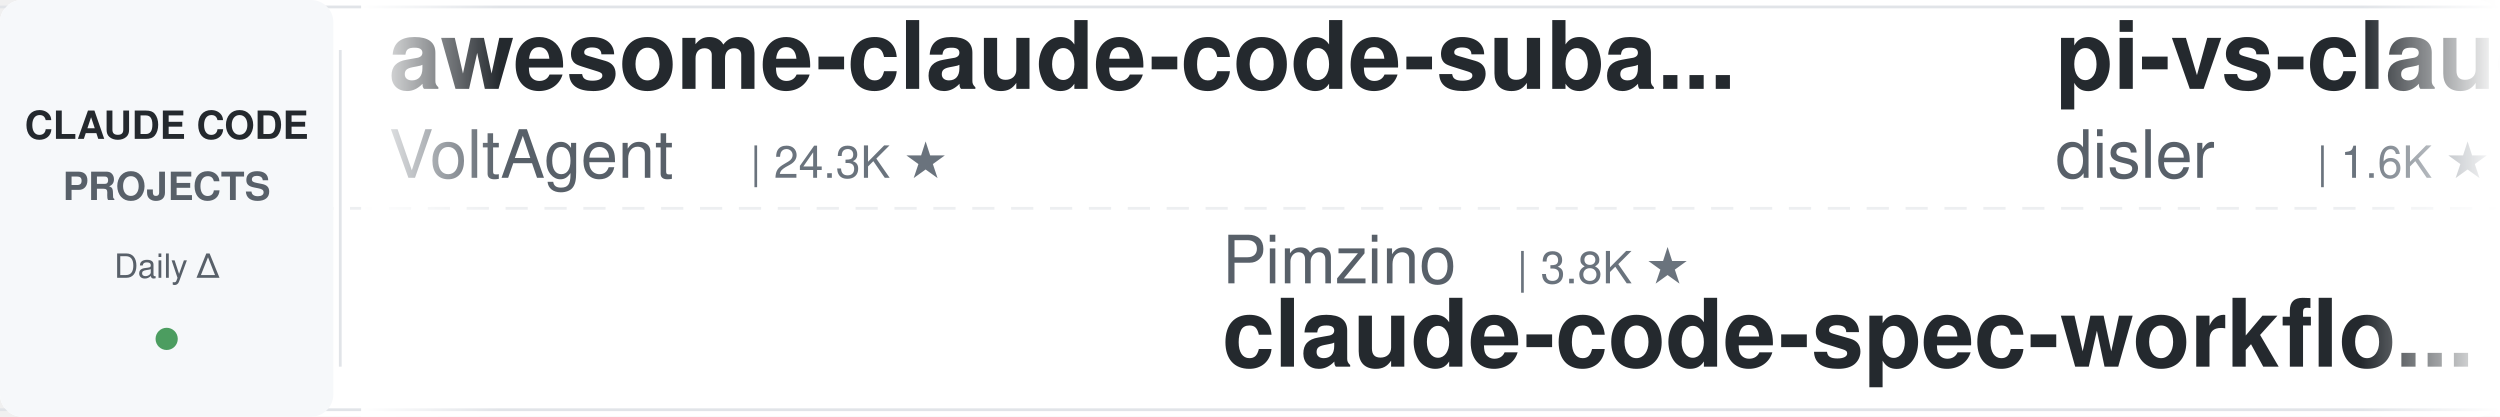
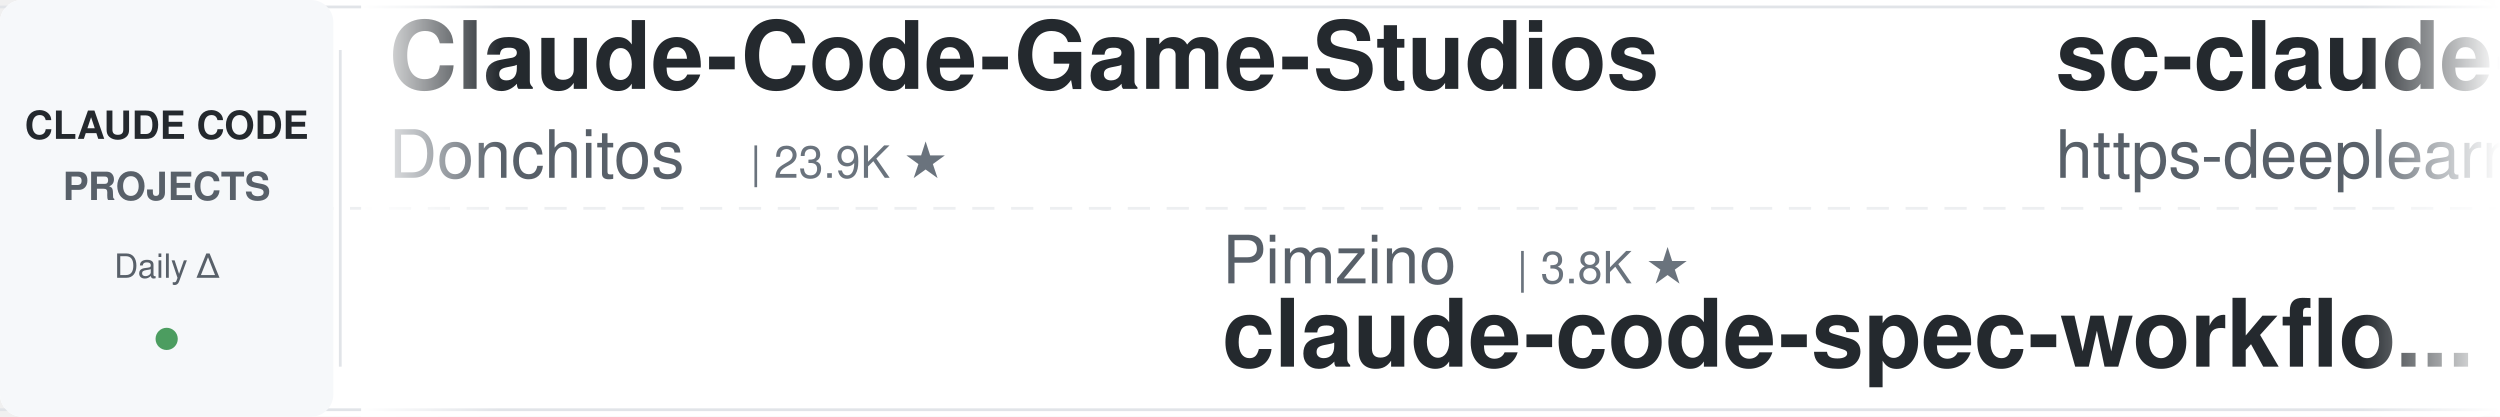
<svg xmlns="http://www.w3.org/2000/svg" width="900" height="150">
  <defs>
    <linearGradient id="leftFade" x1="0%" y1="0%" x2="100%" y2="0%">
      <stop offset="0%" style="stop-color:#ffffff;stop-opacity:1" />
      <stop offset="100%" style="stop-color:#ffffff;stop-opacity:0" />
    </linearGradient>
    <linearGradient id="rightFade" x1="0%" y1="0%" x2="100%" y2="0%">
      <stop offset="0%" style="stop-color:#ffffff;stop-opacity:0" />
      <stop offset="100%" style="stop-color:#ffffff;stop-opacity:1" />
    </linearGradient>
  </defs>
  <rect width="900" height="150" fill="#ffffff" rx="8" />
  <rect x="0" y="2" width="900" height="1" fill="#e1e4e8" />
  <rect x="0" y="147" width="900" height="1" fill="#e1e4e8" />
  <line x1="0" y1="75" x2="900" y2="75" stroke="#e1e4e8" stroke-width="1" stroke-dasharray="8 6" opacity="0.6" />
  <rect x="0" y="0" width="120" height="150" fill="#f6f8fa" rx="8" />
  <text x="60" y="50" font-family="-apple-system, BlinkMacSystemFont, 'Segoe UI', Helvetica, Arial, sans-serif" font-size="14" font-weight="600" fill="#24292e" text-anchor="middle">CLAUDE CODE</text>
  <text x="60" y="72" font-family="-apple-system, BlinkMacSystemFont, 'Segoe UI', Helvetica, Arial, sans-serif" font-size="14" font-weight="600" fill="#586069" text-anchor="middle">PROJECTS</text>
  <text x="60" y="100" font-family="-apple-system, BlinkMacSystemFont, 'Segoe UI', Helvetica, Arial, sans-serif" font-size="12" font-weight="500" fill="#586069" text-anchor="middle">Daily Δ</text>
  <circle cx="60" cy="122" r="4" fill="#22863a" opacity="0.8" />
  <rect x="122" y="18" width="1" height="114" fill="#e1e4e8" />
  <clipPath id="tickerClip">
    <rect x="130" y="0" width="770" height="150" />
  </clipPath>
  <g clip-path="url(#tickerClip)">
    <g id="tickerItems">
      <animateTransform attributeName="transform" attributeType="XML" type="translate" from="0 0" to="-3000 0" dur="54s" repeatCount="indefinite" />
      <g transform="translate(0, 0)">
-         <text x="140" y="32" font-family="-apple-system, BlinkMacSystemFont, 'Segoe UI', Helvetica, Arial, sans-serif" font-size="34" font-weight="600" fill="#24292e">awesome-claude-code-suba...</text>
-         <text x="140" y="64" font-family="-apple-system, BlinkMacSystemFont, 'Segoe UI', Helvetica, Arial, sans-serif" font-size="24" font-weight="400" fill="#586069">VoltAgent</text>
-         <text x="270" y="64" font-family="-apple-system, BlinkMacSystemFont, 'Segoe UI', Helvetica, Arial, sans-serif" font-size="16" font-weight="500" fill="#6a737d">| 24.3K ★</text>
+         <text x="140" y="32" font-family="-apple-system, BlinkMacSystemFont, 'Segoe UI', Helvetica, Arial, sans-serif" font-size="34" font-weight="600" fill="#24292e">Claude-Code-Game-Studios</text>
+         <text x="140" y="64" font-family="-apple-system, BlinkMacSystemFont, 'Segoe UI', Helvetica, Arial, sans-serif" font-size="24" font-weight="400" fill="#586069">Donchitos</text>
+         <text x="270" y="64" font-family="-apple-system, BlinkMacSystemFont, 'Segoe UI', Helvetica, Arial, sans-serif" font-size="16" font-weight="500" fill="#6a737d">| 23.9K ★</text>
      </g>
      <g transform="translate(300, 0)">
        <text x="140" y="102" font-family="-apple-system, BlinkMacSystemFont, 'Segoe UI', Helvetica, Arial, sans-serif" font-size="24" font-weight="400" fill="#586069">Pimzino</text>
        <text x="246" y="102" font-family="-apple-system, BlinkMacSystemFont, 'Segoe UI', Helvetica, Arial, sans-serif" font-size="16" font-weight="500" fill="#6a737d">| 3.8K ★</text>
        <text x="140" y="132" font-family="-apple-system, BlinkMacSystemFont, 'Segoe UI', Helvetica, Arial, sans-serif" font-size="34" font-weight="600" fill="#24292e">claude-code-spec-workflo...</text>
      </g>
      <g transform="translate(600, 0)">
-         <text x="140" y="32" font-family="-apple-system, BlinkMacSystemFont, 'Segoe UI', Helvetica, Arial, sans-serif" font-size="34" font-weight="600" fill="#24292e">pi-vs-claude-code</text>
-         <text x="140" y="64" font-family="-apple-system, BlinkMacSystemFont, 'Segoe UI', Helvetica, Arial, sans-serif" font-size="24" font-weight="400" fill="#586069">disler</text>
-         <text x="234" y="64" font-family="-apple-system, BlinkMacSystemFont, 'Segoe UI', Helvetica, Arial, sans-serif" font-size="16" font-weight="500" fill="#6a737d">| 1.6K ★</text>
+         <text x="140" y="32" font-family="-apple-system, BlinkMacSystemFont, 'Segoe UI', Helvetica, Arial, sans-serif" font-size="34" font-weight="600" fill="#24292e">sc-claude-code-files</text>
+         <text x="140" y="64" font-family="-apple-system, BlinkMacSystemFont, 'Segoe UI', Helvetica, Arial, sans-serif" font-size="24" font-weight="400" fill="#586069">https-deeplearning-ai</text>
+         <text x="414" y="64" font-family="-apple-system, BlinkMacSystemFont, 'Segoe UI', Helvetica, Arial, sans-serif" font-size="16" font-weight="500" fill="#6a737d">| 540 ★</text>
      </g>
      <g transform="translate(900, 0)">
-         <text x="140" y="102" font-family="-apple-system, BlinkMacSystemFont, 'Segoe UI', Helvetica, Arial, sans-serif" font-size="24" font-weight="400" fill="#586069">wanshuiyin</text>
-         <text x="282" y="102" font-family="-apple-system, BlinkMacSystemFont, 'Segoe UI', Helvetica, Arial, sans-serif" font-size="16" font-weight="500" fill="#6a737d">| 14.7K ★</text>
-         <text x="140" y="132" font-family="-apple-system, BlinkMacSystemFont, 'Segoe UI', Helvetica, Arial, sans-serif" font-size="34" font-weight="600" fill="#24292e">Auto-claude-code-researc...</text>
+         <text x="140" y="102" font-family="-apple-system, BlinkMacSystemFont, 'Segoe UI', Helvetica, Arial, sans-serif" font-size="24" font-weight="400" fill="#586069">anthropics</text>
+         <text x="282" y="102" font-family="-apple-system, BlinkMacSystemFont, 'Segoe UI', Helvetica, Arial, sans-serif" font-size="16" font-weight="500" fill="#6a737d">| 947 ★</text>
+         <text x="140" y="132" font-family="-apple-system, BlinkMacSystemFont, 'Segoe UI', Helvetica, Arial, sans-serif" font-size="34" font-weight="600" fill="#24292e">claude-code-base-action</text>
      </g>
      <g transform="translate(1200, 0)">
-         <text x="140" y="32" font-family="-apple-system, BlinkMacSystemFont, 'Segoe UI', Helvetica, Arial, sans-serif" font-size="34" font-weight="600" fill="#24292e">Claude-Code-Game-Studios</text>
-         <text x="140" y="64" font-family="-apple-system, BlinkMacSystemFont, 'Segoe UI', Helvetica, Arial, sans-serif" font-size="24" font-weight="400" fill="#586069">Donchitos</text>
-         <text x="270" y="64" font-family="-apple-system, BlinkMacSystemFont, 'Segoe UI', Helvetica, Arial, sans-serif" font-size="16" font-weight="500" fill="#6a737d">| 23.9K ★</text>
+         <text x="140" y="32" font-family="-apple-system, BlinkMacSystemFont, 'Segoe UI', Helvetica, Arial, sans-serif" font-size="34" font-weight="600" fill="#24292e">claude-code-source-build</text>
+         <text x="140" y="64" font-family="-apple-system, BlinkMacSystemFont, 'Segoe UI', Helvetica, Arial, sans-serif" font-size="24" font-weight="400" fill="#586069">andrew-kramer-inno</text>
+         <text x="378" y="64" font-family="-apple-system, BlinkMacSystemFont, 'Segoe UI', Helvetica, Arial, sans-serif" font-size="16" font-weight="500" fill="#6a737d">| 593 ★</text>
      </g>
      <g transform="translate(1500, 0)">
-         <text x="140" y="102" font-family="-apple-system, BlinkMacSystemFont, 'Segoe UI', Helvetica, Arial, sans-serif" font-size="24" font-weight="400" fill="#586069">huangjia2019</text>
-         <text x="306" y="102" font-family="-apple-system, BlinkMacSystemFont, 'Segoe UI', Helvetica, Arial, sans-serif" font-size="16" font-weight="500" fill="#6a737d">| 1.1K ★</text>
-         <text x="140" y="132" font-family="-apple-system, BlinkMacSystemFont, 'Segoe UI', Helvetica, Arial, sans-serif" font-size="34" font-weight="600" fill="#24292e">claude-code-engineering</text>
-       </g>
-       <g transform="translate(1800, 0)">
-         <text x="140" y="32" font-family="-apple-system, BlinkMacSystemFont, 'Segoe UI', Helvetica, Arial, sans-serif" font-size="34" font-weight="600" fill="#24292e">awesome-claude-code-plug...</text>
-         <text x="140" y="64" font-family="-apple-system, BlinkMacSystemFont, 'Segoe UI', Helvetica, Arial, sans-serif" font-size="24" font-weight="400" fill="#586069">ccplugins</text>
-         <text x="270" y="64" font-family="-apple-system, BlinkMacSystemFont, 'Segoe UI', Helvetica, Arial, sans-serif" font-size="16" font-weight="500" fill="#6a737d">| 913 ★</text>
-       </g>
-       <g transform="translate(2100, 0)">
        <text x="140" y="102" font-family="-apple-system, BlinkMacSystemFont, 'Segoe UI', Helvetica, Arial, sans-serif" font-size="24" font-weight="400" fill="#586069">alejandrobalderas</text>
        <text x="366" y="102" font-family="-apple-system, BlinkMacSystemFont, 'Segoe UI', Helvetica, Arial, sans-serif" font-size="16" font-weight="500" fill="#6a737d">| 2.8K ★</text>
        <text x="140" y="132" font-family="-apple-system, BlinkMacSystemFont, 'Segoe UI', Helvetica, Arial, sans-serif" font-size="34" font-weight="600" fill="#24292e">claude-code-from-source</text>
      </g>
+       <g transform="translate(1800, 0)">
+         <text x="140" y="32" font-family="-apple-system, BlinkMacSystemFont, 'Segoe UI', Helvetica, Arial, sans-serif" font-size="34" font-weight="600" fill="#24292e">claude-code-source</text>
+         <text x="140" y="64" font-family="-apple-system, BlinkMacSystemFont, 'Segoe UI', Helvetica, Arial, sans-serif" font-size="24" font-weight="400" fill="#586069">JrCx7scC</text>
+         <text x="258" y="64" font-family="-apple-system, BlinkMacSystemFont, 'Segoe UI', Helvetica, Arial, sans-serif" font-size="16" font-weight="500" fill="#6a737d">| 373 ★</text>
+       </g>
+       <g transform="translate(2100, 0)">
+         <text x="140" y="102" font-family="-apple-system, BlinkMacSystemFont, 'Segoe UI', Helvetica, Arial, sans-serif" font-size="24" font-weight="400" fill="#586069">xu-xiang</text>
+         <text x="258" y="102" font-family="-apple-system, BlinkMacSystemFont, 'Segoe UI', Helvetica, Arial, sans-serif" font-size="16" font-weight="500" fill="#6a737d">| 1.9K ★</text>
+         <text x="140" y="132" font-family="-apple-system, BlinkMacSystemFont, 'Segoe UI', Helvetica, Arial, sans-serif" font-size="34" font-weight="600" fill="#24292e">everything-claude-code-z...</text>
+       </g>
      <g transform="translate(2400, 0)">
-         <text x="140" y="32" font-family="-apple-system, BlinkMacSystemFont, 'Segoe UI', Helvetica, Arial, sans-serif" font-size="34" font-weight="600" fill="#24292e">Claude-Code-Source-Study</text>
-         <text x="140" y="64" font-family="-apple-system, BlinkMacSystemFont, 'Segoe UI', Helvetica, Arial, sans-serif" font-size="24" font-weight="400" fill="#586069">luyao618</text>
-         <text x="258" y="64" font-family="-apple-system, BlinkMacSystemFont, 'Segoe UI', Helvetica, Arial, sans-serif" font-size="16" font-weight="500" fill="#6a737d">| 1.7K ★</text>
+         <text x="140" y="32" font-family="-apple-system, BlinkMacSystemFont, 'Segoe UI', Helvetica, Arial, sans-serif" font-size="34" font-weight="600" fill="#24292e">edmunds-claude-code</text>
+         <text x="140" y="64" font-family="-apple-system, BlinkMacSystemFont, 'Segoe UI', Helvetica, Arial, sans-serif" font-size="24" font-weight="400" fill="#586069">edmund-io</text>
+         <text x="270" y="64" font-family="-apple-system, BlinkMacSystemFont, 'Segoe UI', Helvetica, Arial, sans-serif" font-size="16" font-weight="500" fill="#6a737d">| 1.5K ★</text>
      </g>
      <g transform="translate(2700, 0)">
-         <text x="140" y="102" font-family="-apple-system, BlinkMacSystemFont, 'Segoe UI', Helvetica, Arial, sans-serif" font-size="24" font-weight="400" fill="#586069">WorldFlowAI</text>
-         <text x="294" y="102" font-family="-apple-system, BlinkMacSystemFont, 'Segoe UI', Helvetica, Arial, sans-serif" font-size="16" font-weight="500" fill="#6a737d">| 1.3K ★</text>
-         <text x="140" y="132" font-family="-apple-system, BlinkMacSystemFont, 'Segoe UI', Helvetica, Arial, sans-serif" font-size="34" font-weight="600" fill="#24292e">everything-claude-code</text>
+         <text x="140" y="102" font-family="-apple-system, BlinkMacSystemFont, 'Segoe UI', Helvetica, Arial, sans-serif" font-size="24" font-weight="400" fill="#586069">centminmod</text>
+         <text x="282" y="102" font-family="-apple-system, BlinkMacSystemFont, 'Segoe UI', Helvetica, Arial, sans-serif" font-size="16" font-weight="500" fill="#6a737d">| 2.6K ★</text>
+         <text x="140" y="132" font-family="-apple-system, BlinkMacSystemFont, 'Segoe UI', Helvetica, Arial, sans-serif" font-size="34" font-weight="600" fill="#24292e">my-claude-code-setup</text>
      </g>
      <g transform="translate(3000, 0)">
-         <text x="140" y="32" font-family="-apple-system, BlinkMacSystemFont, 'Segoe UI', Helvetica, Arial, sans-serif" font-size="34" font-weight="600" fill="#24292e">awesome-claude-code-suba...</text>
-         <text x="140" y="64" font-family="-apple-system, BlinkMacSystemFont, 'Segoe UI', Helvetica, Arial, sans-serif" font-size="24" font-weight="400" fill="#586069">VoltAgent</text>
-         <text x="270" y="64" font-family="-apple-system, BlinkMacSystemFont, 'Segoe UI', Helvetica, Arial, sans-serif" font-size="16" font-weight="500" fill="#6a737d">| 24.3K ★</text>
+         <text x="140" y="32" font-family="-apple-system, BlinkMacSystemFont, 'Segoe UI', Helvetica, Arial, sans-serif" font-size="34" font-weight="600" fill="#24292e">Claude-Code-Game-Studios</text>
+         <text x="140" y="64" font-family="-apple-system, BlinkMacSystemFont, 'Segoe UI', Helvetica, Arial, sans-serif" font-size="24" font-weight="400" fill="#586069">Donchitos</text>
+         <text x="270" y="64" font-family="-apple-system, BlinkMacSystemFont, 'Segoe UI', Helvetica, Arial, sans-serif" font-size="16" font-weight="500" fill="#6a737d">| 23.9K ★</text>
      </g>
      <g transform="translate(3300, 0)">
        <text x="140" y="102" font-family="-apple-system, BlinkMacSystemFont, 'Segoe UI', Helvetica, Arial, sans-serif" font-size="24" font-weight="400" fill="#586069">Pimzino</text>
        <text x="246" y="102" font-family="-apple-system, BlinkMacSystemFont, 'Segoe UI', Helvetica, Arial, sans-serif" font-size="16" font-weight="500" fill="#6a737d">| 3.8K ★</text>
        <text x="140" y="132" font-family="-apple-system, BlinkMacSystemFont, 'Segoe UI', Helvetica, Arial, sans-serif" font-size="34" font-weight="600" fill="#24292e">claude-code-spec-workflo...</text>
      </g>
      <g transform="translate(3600, 0)">
-         <text x="140" y="32" font-family="-apple-system, BlinkMacSystemFont, 'Segoe UI', Helvetica, Arial, sans-serif" font-size="34" font-weight="600" fill="#24292e">pi-vs-claude-code</text>
-         <text x="140" y="64" font-family="-apple-system, BlinkMacSystemFont, 'Segoe UI', Helvetica, Arial, sans-serif" font-size="24" font-weight="400" fill="#586069">disler</text>
-         <text x="234" y="64" font-family="-apple-system, BlinkMacSystemFont, 'Segoe UI', Helvetica, Arial, sans-serif" font-size="16" font-weight="500" fill="#6a737d">| 1.6K ★</text>
+         <text x="140" y="32" font-family="-apple-system, BlinkMacSystemFont, 'Segoe UI', Helvetica, Arial, sans-serif" font-size="34" font-weight="600" fill="#24292e">sc-claude-code-files</text>
+         <text x="140" y="64" font-family="-apple-system, BlinkMacSystemFont, 'Segoe UI', Helvetica, Arial, sans-serif" font-size="24" font-weight="400" fill="#586069">https-deeplearning-ai</text>
+         <text x="414" y="64" font-family="-apple-system, BlinkMacSystemFont, 'Segoe UI', Helvetica, Arial, sans-serif" font-size="16" font-weight="500" fill="#6a737d">| 540 ★</text>
      </g>
      <g transform="translate(3900, 0)">
-         <text x="140" y="102" font-family="-apple-system, BlinkMacSystemFont, 'Segoe UI', Helvetica, Arial, sans-serif" font-size="24" font-weight="400" fill="#586069">wanshuiyin</text>
-         <text x="282" y="102" font-family="-apple-system, BlinkMacSystemFont, 'Segoe UI', Helvetica, Arial, sans-serif" font-size="16" font-weight="500" fill="#6a737d">| 14.7K ★</text>
-         <text x="140" y="132" font-family="-apple-system, BlinkMacSystemFont, 'Segoe UI', Helvetica, Arial, sans-serif" font-size="34" font-weight="600" fill="#24292e">Auto-claude-code-researc...</text>
+         <text x="140" y="102" font-family="-apple-system, BlinkMacSystemFont, 'Segoe UI', Helvetica, Arial, sans-serif" font-size="24" font-weight="400" fill="#586069">anthropics</text>
+         <text x="282" y="102" font-family="-apple-system, BlinkMacSystemFont, 'Segoe UI', Helvetica, Arial, sans-serif" font-size="16" font-weight="500" fill="#6a737d">| 947 ★</text>
+         <text x="140" y="132" font-family="-apple-system, BlinkMacSystemFont, 'Segoe UI', Helvetica, Arial, sans-serif" font-size="34" font-weight="600" fill="#24292e">claude-code-base-action</text>
      </g>
    </g>
  </g>
  <rect x="130" y="0" width="50" height="150" fill="url(#leftFade)" />
  <rect x="850" y="0" width="50" height="150" fill="url(#rightFade)" />
</svg>
